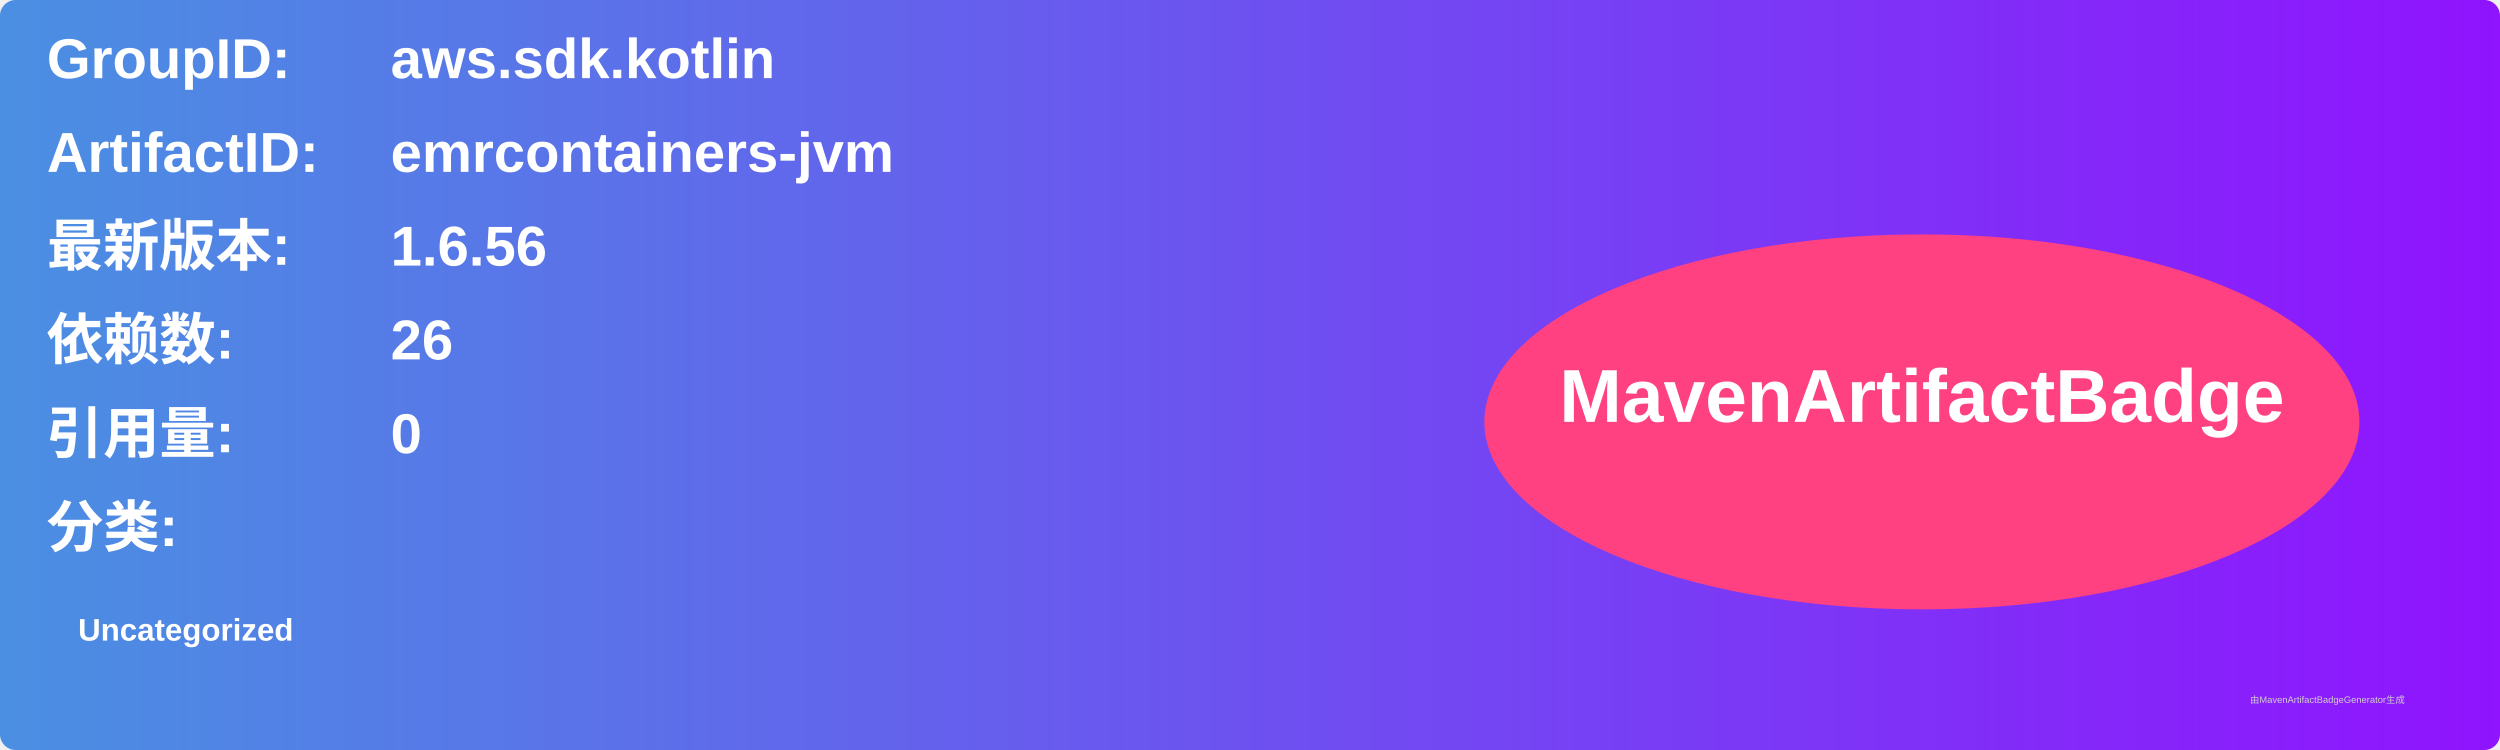
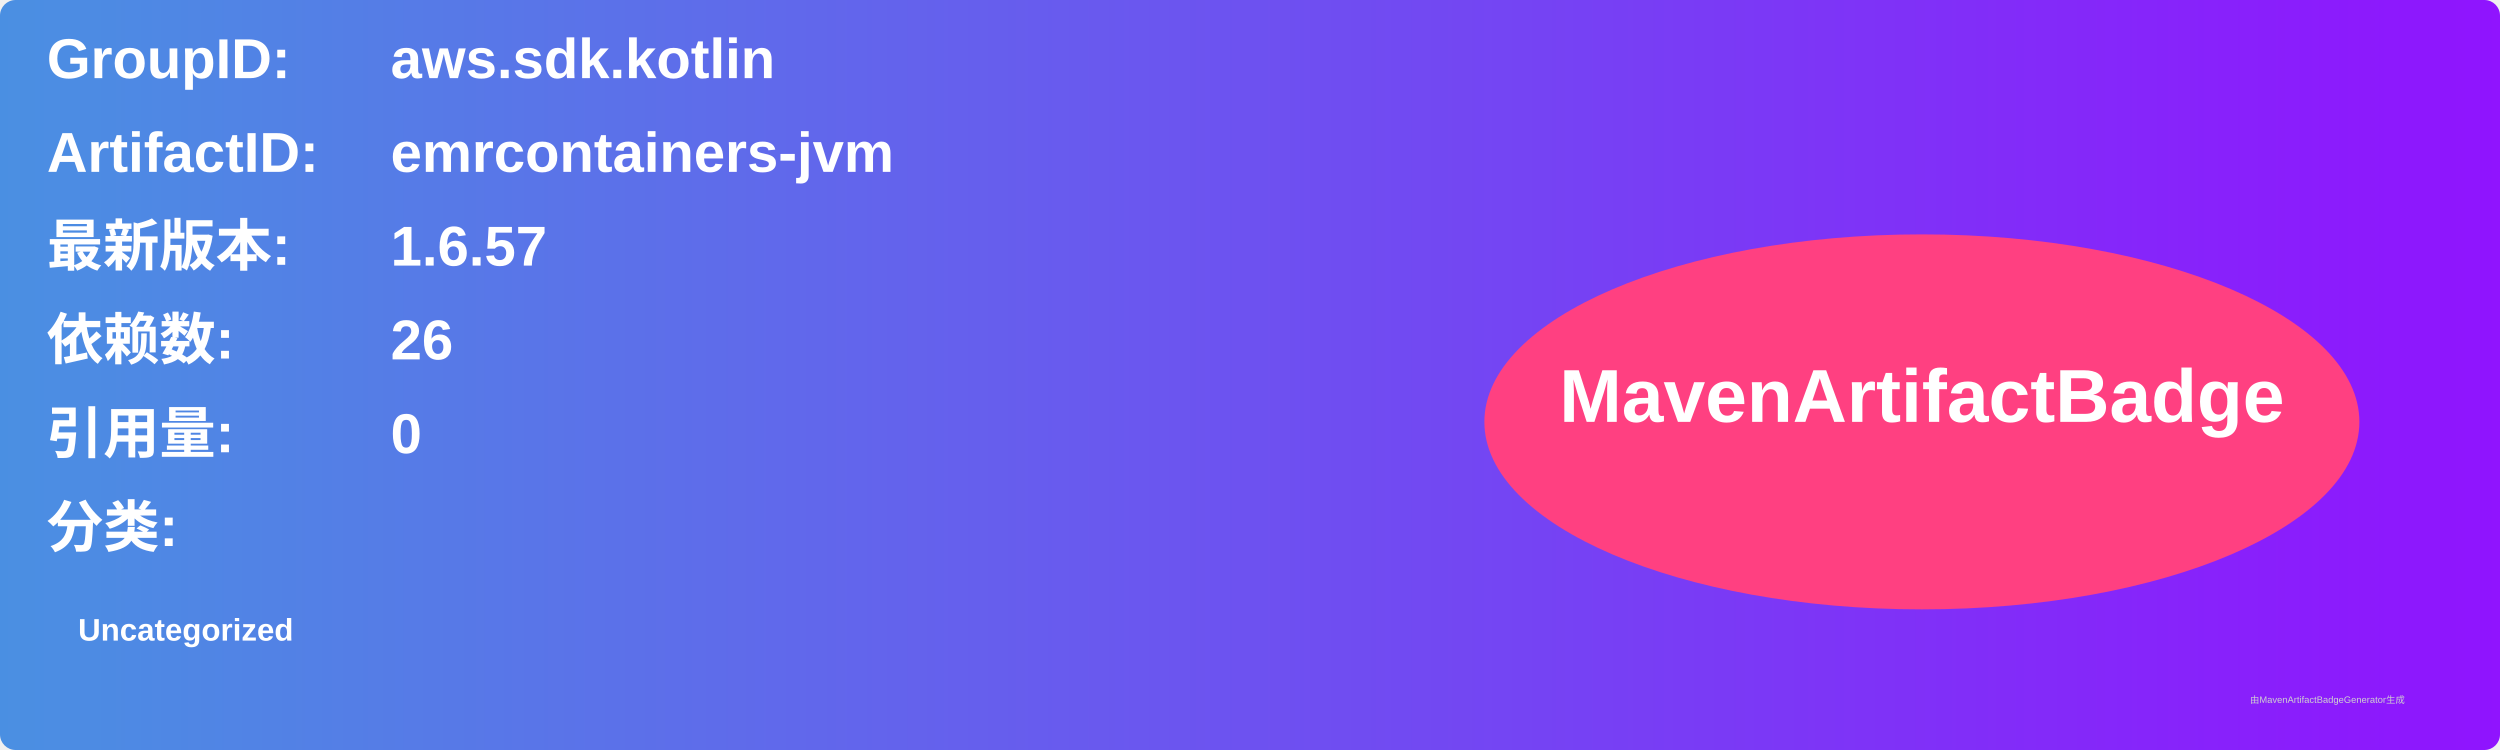
<svg xmlns="http://www.w3.org/2000/svg" width="800" height="240" viewBox="0 0 800 240">
  <linearGradient id="grad" x1="0%" y1="0%" x2="100%" y2="0%">
    <stop offset="0%" stop-color="#4a90e2" />
    <stop offset="100%" stop-color="#9013fe" />
  </linearGradient>
  <rect width="100%" height="100%" rx="5" ry="5" fill="url(#grad)" />
  <g transform="translate(15, 15)">
    <text x="0" y="10" font-family="Arial" font-size="18" fill="white" font-weight="bold" width="260">GroupID:</text>
    <text x="110" y="10" font-family="Arial" font-size="18" fill="white" font-weight="bold" width="460">aws.sdk.kotlin</text>
    <text x="0" y="40" font-family="Arial" font-size="18" fill="white" font-weight="bold" width="260">ArtifactID:</text>
    <text x="110" y="40" font-family="Arial" font-size="18" fill="white" font-weight="bold" width="460">emrcontainers-jvm</text>
    <text x="0" y="70" font-family="Arial" font-size="18" fill="white" font-weight="bold">最新版本:</text>
    <text x="110" y="70" font-family="Arial" font-size="18" fill="white" font-weight="bold">
-       <tspan font-weight="bold">1.6.56</tspan>
+       <tspan font-weight="bold">1.6.57</tspan>
    </text>
    <text x="0" y="100" font-family="Arial" font-size="18" fill="white" font-weight="bold">依赖数: </text>
    <text x="110" y="100" font-family="Arial" font-size="18" fill="white">
      <tspan font-weight="bold">26</tspan>
    </text>
    <text x="0" y="130" font-family="Arial" font-size="18" fill="white" font-weight="bold">引用量: </text>
    <text x="110" y="130" font-family="Arial" font-size="18" fill="white">
      <tspan font-weight="bold">0</tspan>
    </text>
    <text x="0" y="160" font-family="Arial" font-size="18" fill="white" font-weight="bold">分类:</text>
    <text x="10" y="190" font-family="Arial" font-size="10" fill="white">
      <tspan font-weight="bold">Uncategorized</tspan>
    </text>
    <ellipse cx="600" cy="120" rx="140" ry="60" fill="#ff4081" />
    <text x="600" y="120" text-anchor="middle" font-family="Arial" font-size="24" fill="white" font-weight="bold">MavenArtifactBadge</text>
  </g>
  <text x="720" y="225" font-family="Arial" font-size="3" fill="#d0d0d0">由MavenArtifactBadgeGenerator生成</text>
</svg>
